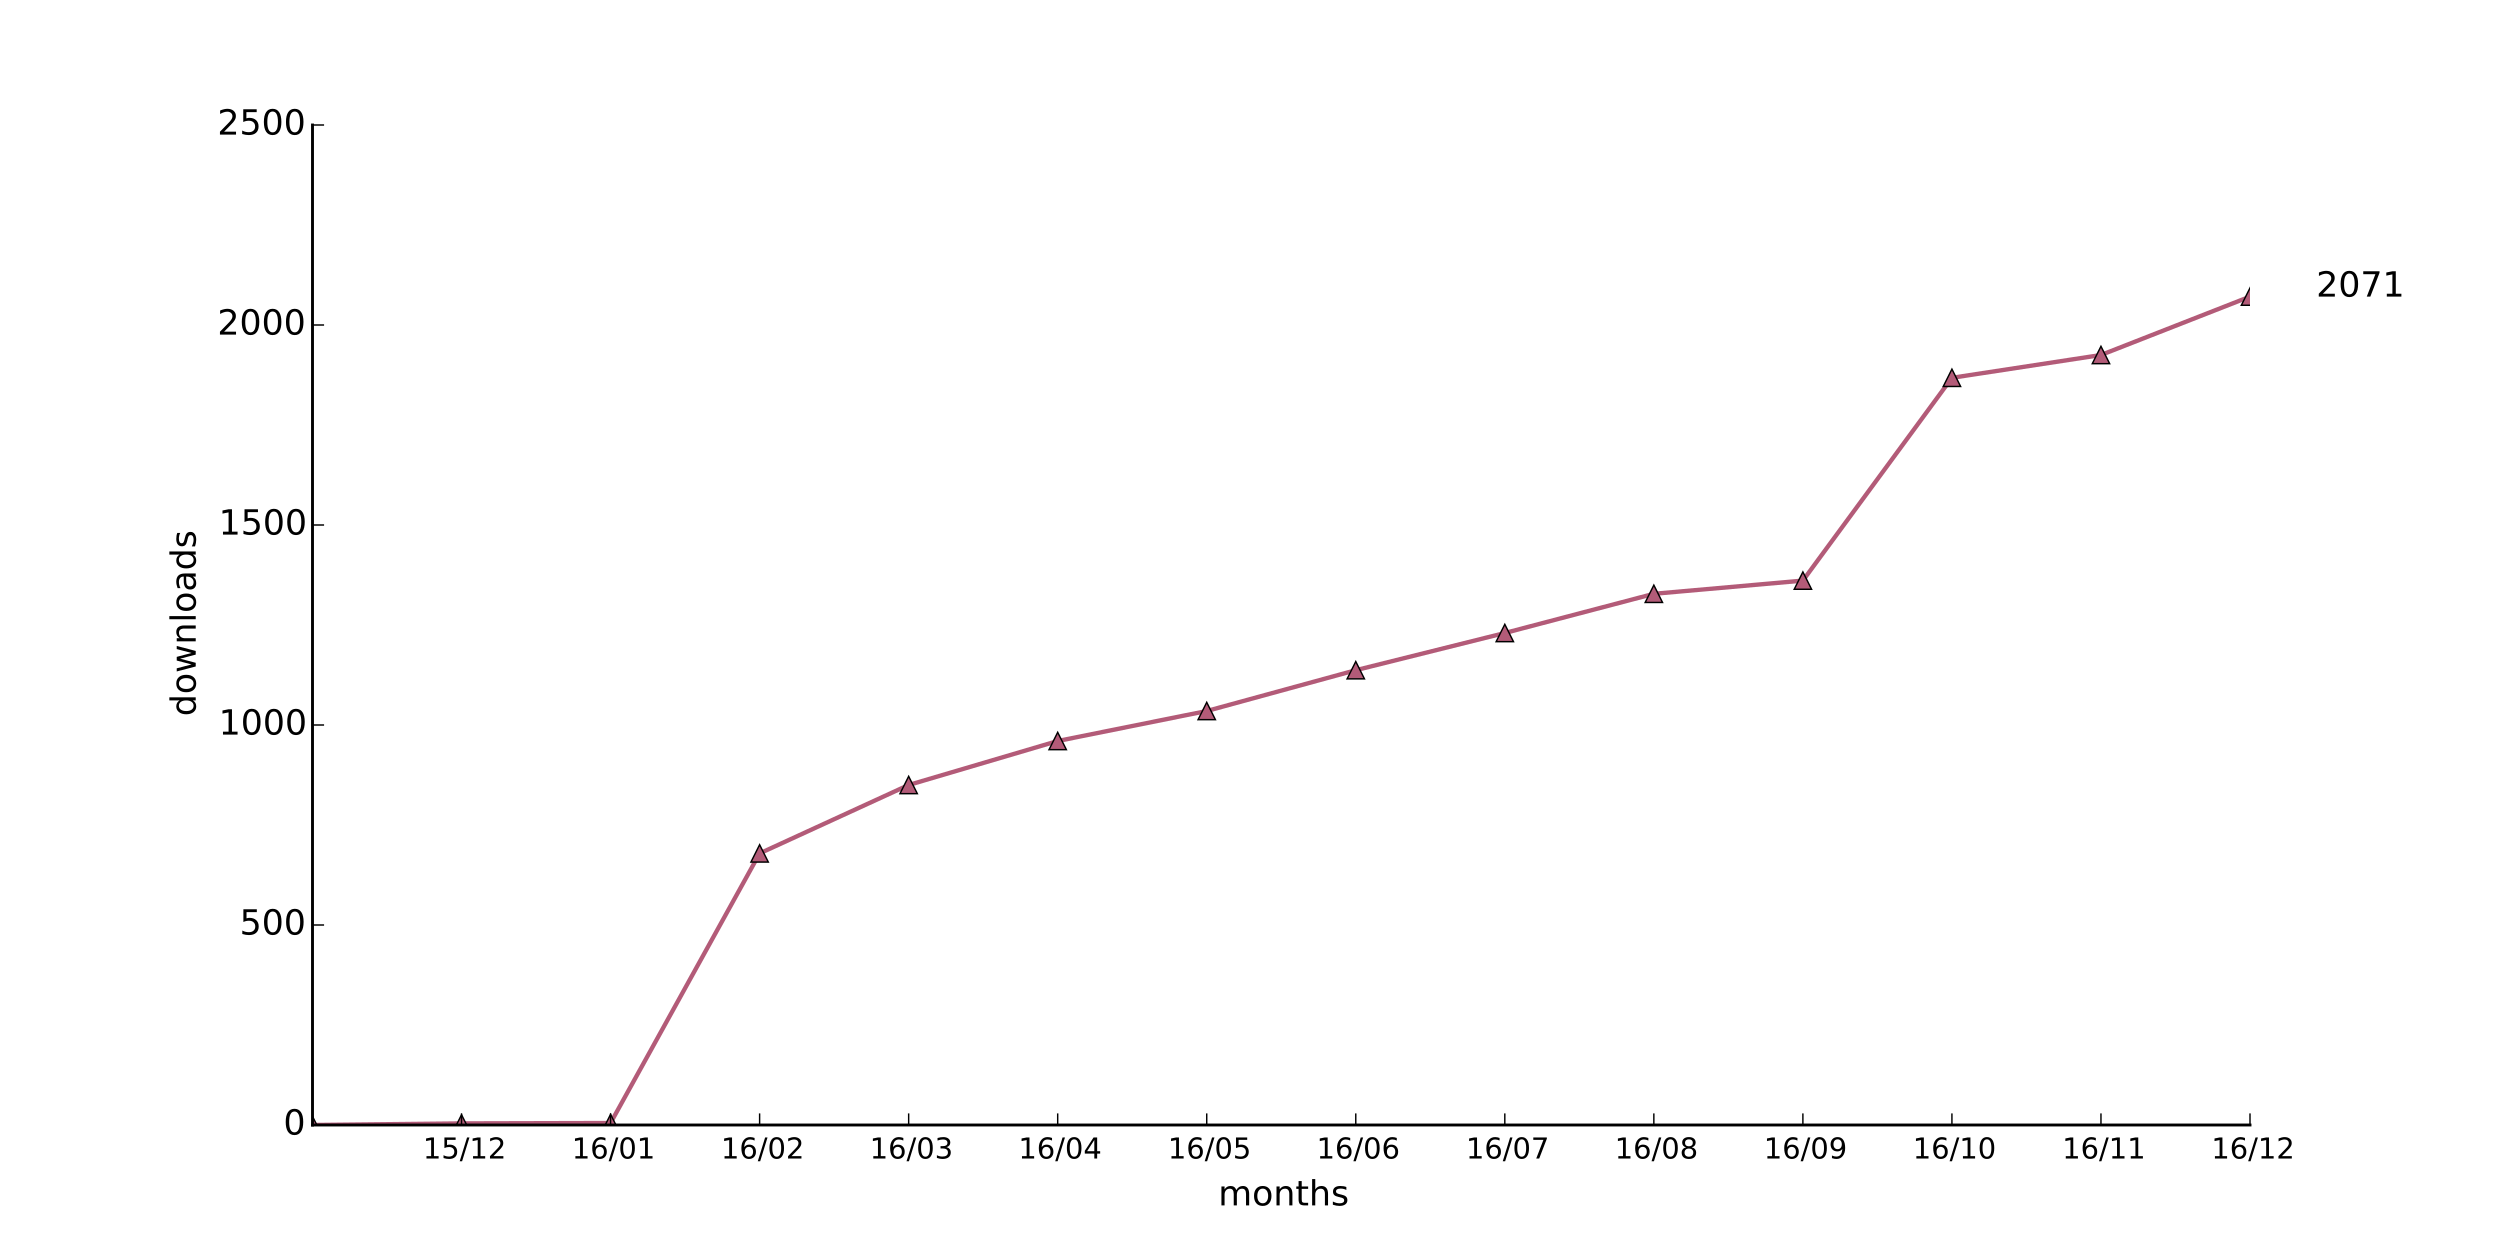
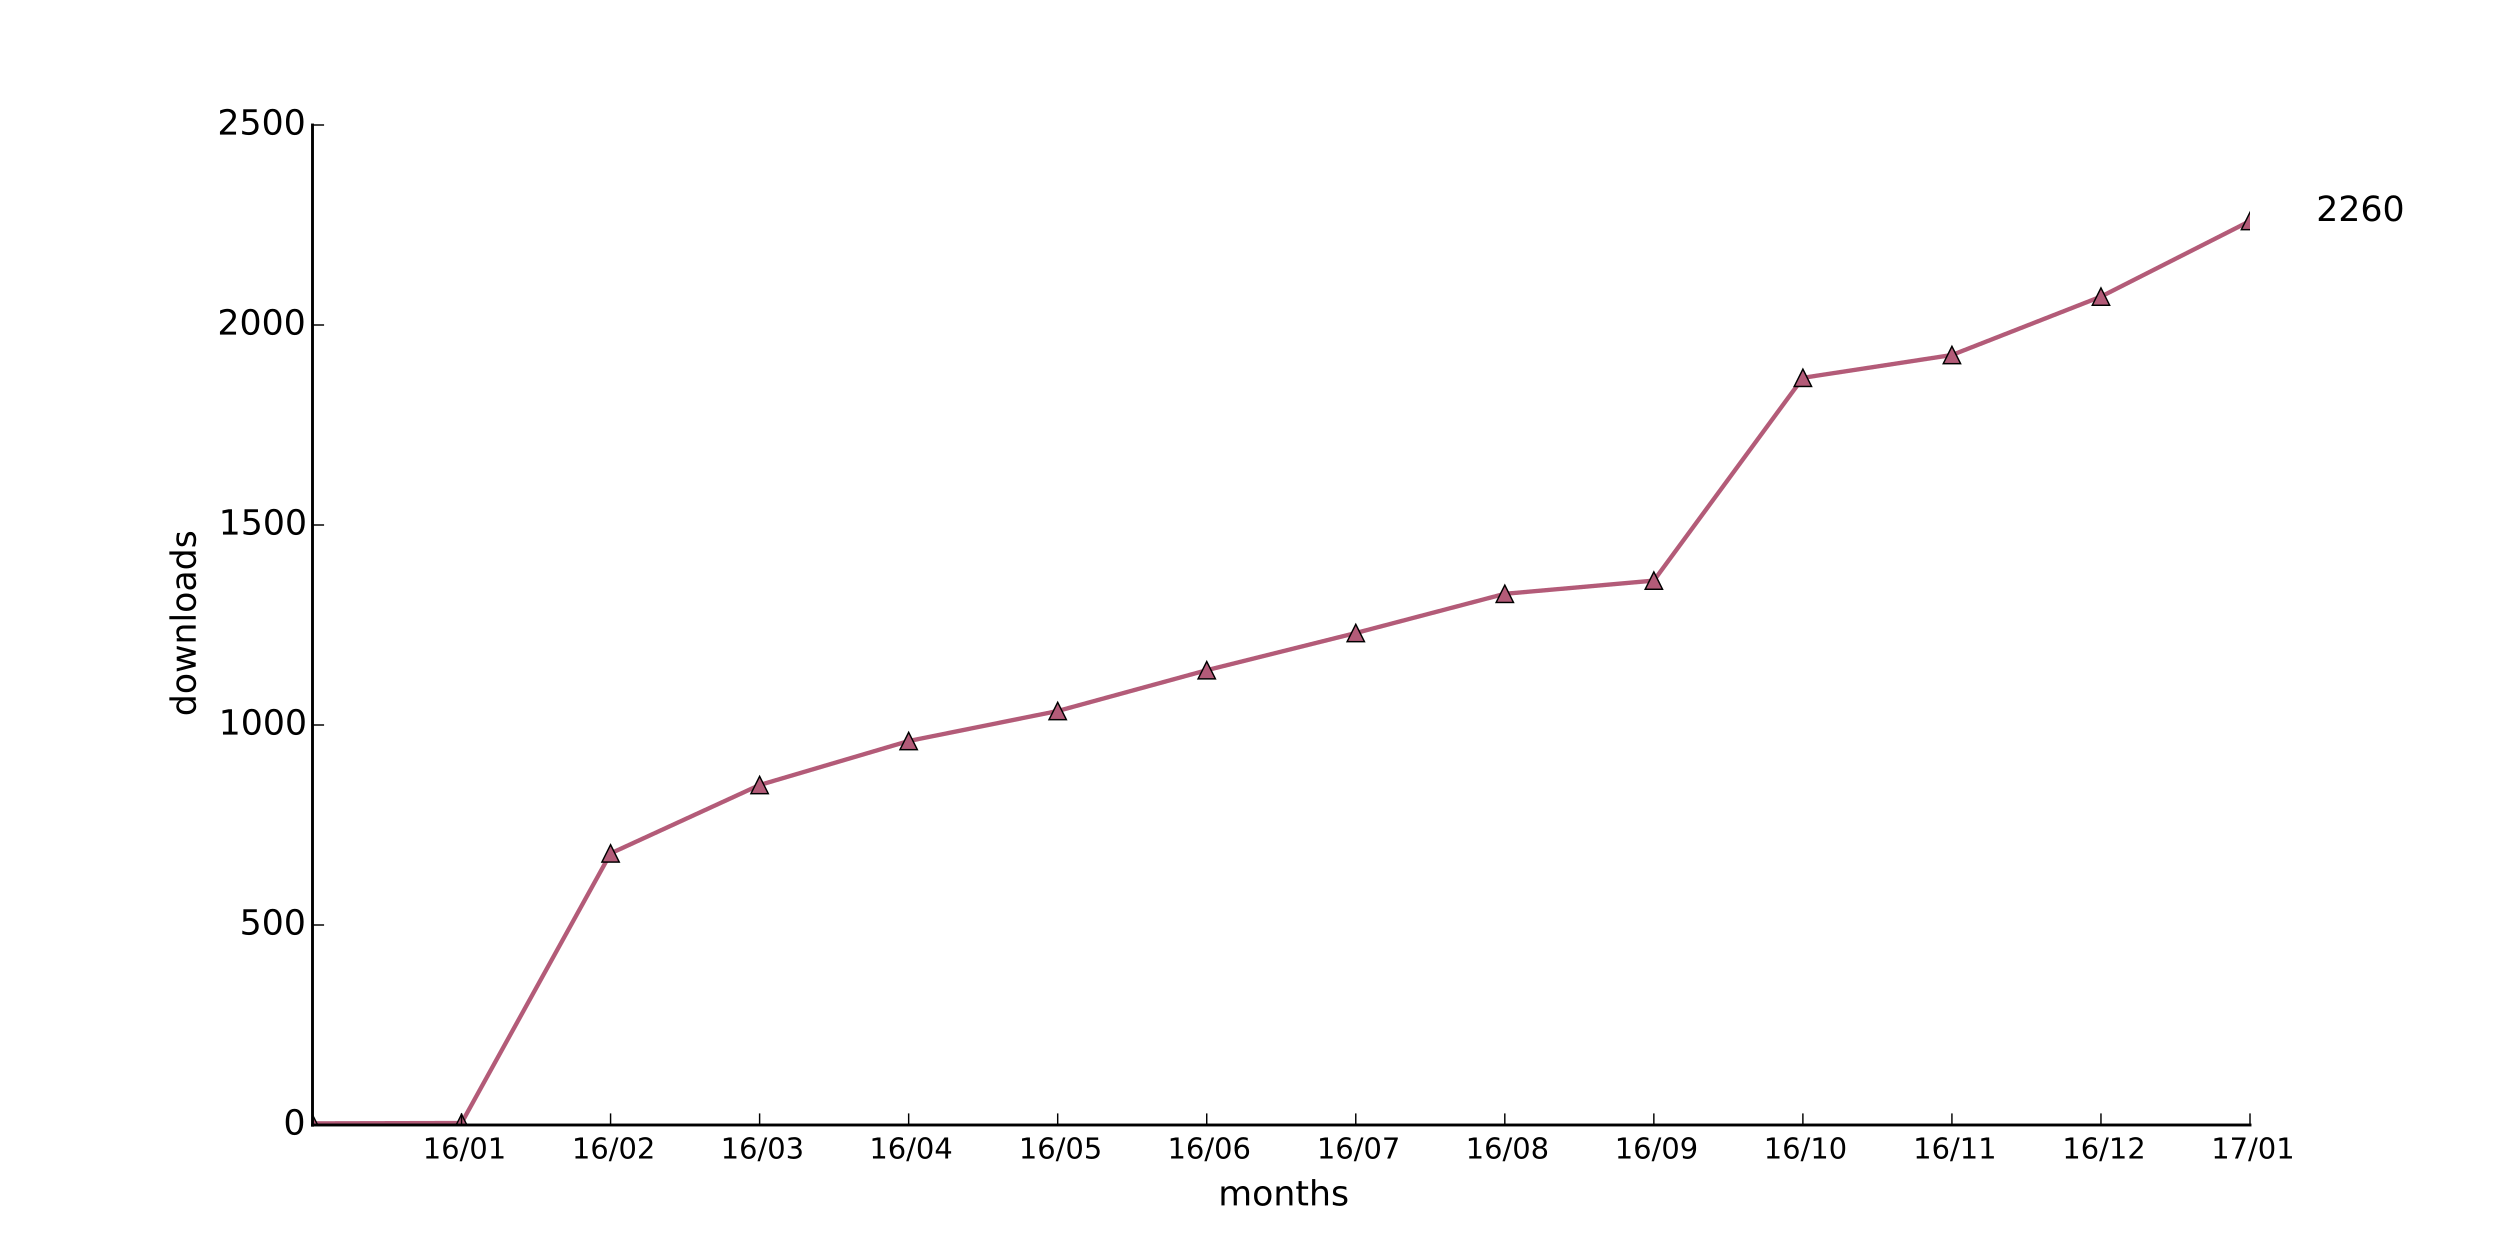
<svg xmlns="http://www.w3.org/2000/svg" xmlns:xlink="http://www.w3.org/1999/xlink" height="432pt" version="1.1" viewBox="0 0 864 432" width="864pt">
  <defs>
    <style type="text/css">
*{stroke-linecap:butt;stroke-linejoin:round;}
  </style>
  </defs>
  <g id="figure_1">
    <g id="patch_1">
      <path d=" M0 432 L864 432 L864 0 L0 0 z " style="fill:#ffffff;" />
    </g>
    <g id="axes_1">
      <g id="patch_2">
        <path d=" M108 388.8 L777.6 388.8 L777.6 43.2 L108 43.2 z " style="fill:#ffffff;" />
      </g>
      <g id="line2d_1">
-         <path clip-path="url(#pad36b945f0)" d=" M108 388.8 L159.508 388.247 L211.015 388.109 L262.523 294.935 L314.031 271.296 L365.538 256.09 L417.046 245.722 L468.554 231.621 L520.062 218.765 L571.569 205.217 L623.077 200.655 L674.585 130.568 L726.092 122.688 L777.6 102.505" style="fill:none;stroke:#b35b78;stroke-linecap:square;stroke-width:1.5;" />
+         <path clip-path="url(#pad36b945f0)" d=" M108 388.247 L159.508 388.109 L211.015 294.935 L262.523 271.296 L314.031 256.09 L365.538 245.722 L417.046 231.621 L468.554 218.765 L520.062 205.217 L571.569 200.655 L623.077 130.568 L674.585 122.688 L726.092 102.505 L777.6 76.378" style="fill:none;stroke:#b35b78;stroke-linecap:square;stroke-width:1.5;" />
      </g>
      <g id="line2d_2">
        <defs>
          <path d=" M0 -3 L-3 3 L3 3 z " id="ma99998e3de" style="stroke:#000000;stroke-linejoin:miter;stroke-width:0.5;" />
        </defs>
        <g clip-path="url(#pad36b945f0)">
-           <use style="fill:#b35b78;stroke:#000000;stroke-linejoin:miter;stroke-width:0.5;" x="108.0" xlink:href="#ma99998e3de" y="388.8" />
-           <use style="fill:#b35b78;stroke:#000000;stroke-linejoin:miter;stroke-width:0.5;" x="159.508" xlink:href="#ma99998e3de" y="388.247" />
-           <use style="fill:#b35b78;stroke:#000000;stroke-linejoin:miter;stroke-width:0.5;" x="211.015" xlink:href="#ma99998e3de" y="388.109" />
-           <use style="fill:#b35b78;stroke:#000000;stroke-linejoin:miter;stroke-width:0.5;" x="262.523" xlink:href="#ma99998e3de" y="294.935" />
-           <use style="fill:#b35b78;stroke:#000000;stroke-linejoin:miter;stroke-width:0.5;" x="314.031" xlink:href="#ma99998e3de" y="271.296" />
-           <use style="fill:#b35b78;stroke:#000000;stroke-linejoin:miter;stroke-width:0.5;" x="365.538" xlink:href="#ma99998e3de" y="256.09" />
-           <use style="fill:#b35b78;stroke:#000000;stroke-linejoin:miter;stroke-width:0.5;" x="417.046" xlink:href="#ma99998e3de" y="245.722" />
-           <use style="fill:#b35b78;stroke:#000000;stroke-linejoin:miter;stroke-width:0.5;" x="468.554" xlink:href="#ma99998e3de" y="231.621" />
-           <use style="fill:#b35b78;stroke:#000000;stroke-linejoin:miter;stroke-width:0.5;" x="520.062" xlink:href="#ma99998e3de" y="218.765" />
-           <use style="fill:#b35b78;stroke:#000000;stroke-linejoin:miter;stroke-width:0.5;" x="571.569" xlink:href="#ma99998e3de" y="205.217" />
-           <use style="fill:#b35b78;stroke:#000000;stroke-linejoin:miter;stroke-width:0.5;" x="623.077" xlink:href="#ma99998e3de" y="200.655" />
-           <use style="fill:#b35b78;stroke:#000000;stroke-linejoin:miter;stroke-width:0.5;" x="674.585" xlink:href="#ma99998e3de" y="130.568" />
-           <use style="fill:#b35b78;stroke:#000000;stroke-linejoin:miter;stroke-width:0.5;" x="726.092" xlink:href="#ma99998e3de" y="122.688" />
-           <use style="fill:#b35b78;stroke:#000000;stroke-linejoin:miter;stroke-width:0.5;" x="777.6" xlink:href="#ma99998e3de" y="102.505" />
+           <use style="fill:#b35b78;stroke:#000000;stroke-linejoin:miter;stroke-width:0.5;" x="108.0" xlink:href="#ma99998e3de" y="388.247" />
+           <use style="fill:#b35b78;stroke:#000000;stroke-linejoin:miter;stroke-width:0.5;" x="159.508" xlink:href="#ma99998e3de" y="388.109" />
+           <use style="fill:#b35b78;stroke:#000000;stroke-linejoin:miter;stroke-width:0.5;" x="211.015" xlink:href="#ma99998e3de" y="294.935" />
+           <use style="fill:#b35b78;stroke:#000000;stroke-linejoin:miter;stroke-width:0.5;" x="262.523" xlink:href="#ma99998e3de" y="271.296" />
+           <use style="fill:#b35b78;stroke:#000000;stroke-linejoin:miter;stroke-width:0.5;" x="314.031" xlink:href="#ma99998e3de" y="256.09" />
+           <use style="fill:#b35b78;stroke:#000000;stroke-linejoin:miter;stroke-width:0.5;" x="365.538" xlink:href="#ma99998e3de" y="245.722" />
+           <use style="fill:#b35b78;stroke:#000000;stroke-linejoin:miter;stroke-width:0.5;" x="417.046" xlink:href="#ma99998e3de" y="231.621" />
+           <use style="fill:#b35b78;stroke:#000000;stroke-linejoin:miter;stroke-width:0.5;" x="468.554" xlink:href="#ma99998e3de" y="218.765" />
+           <use style="fill:#b35b78;stroke:#000000;stroke-linejoin:miter;stroke-width:0.5;" x="520.062" xlink:href="#ma99998e3de" y="205.217" />
+           <use style="fill:#b35b78;stroke:#000000;stroke-linejoin:miter;stroke-width:0.5;" x="571.569" xlink:href="#ma99998e3de" y="200.655" />
+           <use style="fill:#b35b78;stroke:#000000;stroke-linejoin:miter;stroke-width:0.5;" x="623.077" xlink:href="#ma99998e3de" y="130.568" />
+           <use style="fill:#b35b78;stroke:#000000;stroke-linejoin:miter;stroke-width:0.5;" x="674.585" xlink:href="#ma99998e3de" y="122.688" />
+           <use style="fill:#b35b78;stroke:#000000;stroke-linejoin:miter;stroke-width:0.5;" x="726.092" xlink:href="#ma99998e3de" y="102.505" />
+           <use style="fill:#b35b78;stroke:#000000;stroke-linejoin:miter;stroke-width:0.5;" x="777.6" xlink:href="#ma99998e3de" y="76.378" />
        </g>
      </g>
      <g id="patch_3">
        <path d=" M108 388.8 L777.6 388.8" style="fill:none;stroke:#000000;stroke-linecap:square;stroke-linejoin:miter;" />
      </g>
      <g id="patch_4">
        <path d=" M108 388.8 L108 43.2" style="fill:none;stroke:#000000;stroke-linecap:square;stroke-linejoin:miter;" />
      </g>
      <g id="matplotlib.axis_1">
        <g id="xtick_1">
          <g id="line2d_3">
            <defs>
              <path d=" M0 0 L0 -4" id="m93b0483c22" style="stroke:#000000;stroke-width:0.5;" />
            </defs>
            <g>
              <use style="stroke:#000000;stroke-width:0.5;" x="159.508" xlink:href="#m93b0483c22" y="388.8" />
            </g>
          </g>
          <g id="text_1">
            <defs>
+               <path d=" M31.781 66.406 Q24.172 66.406 20.328 58.906 Q16.5 51.422 16.5 36.375 Q16.5 21.391 20.328 13.891 Q24.172 6.391 31.781 6.391 Q39.453 6.391 43.281 13.891 Q47.125 21.391 47.125 36.375 Q47.125 51.422 43.281 58.906 Q39.453 66.406 31.781 66.406 M31.781 74.219 Q44.047 74.219 50.516 64.516 Q56.984 54.828 56.984 36.375 Q56.984 17.969 50.516 8.266 Q44.047 -1.422 31.781 -1.422 Q19.531 -1.422 13.062 8.266 Q6.594 17.969 6.594 36.375 Q6.594 54.828 13.062 64.516 Q19.531 74.219 31.781 74.219" id="BitstreamVeraSans-Roman-30" />
+               <path d=" M12.406 8.297 L28.516 8.297 L28.516 63.922 L10.984 60.406 L10.984 69.391 L28.422 72.906 L38.281 72.906 L38.281 8.297 L54.391 8.297 L54.391 0 L12.406 0 z " id="BitstreamVeraSans-Roman-31" />
+               <path d=" M33.016 40.375 Q26.375 40.375 22.484 35.828 Q18.609 31.297 18.609 23.391 Q18.609 15.531 22.484 10.953 Q26.375 6.391 33.016 6.391 Q39.656 6.391 43.531 10.953 Q47.406 15.531 47.406 23.391 Q47.406 31.297 43.531 35.828 Q39.656 40.375 33.016 40.375 M52.594 71.297 L52.594 62.312 Q48.875 64.062 45.094 64.984 Q41.312 65.922 37.594 65.922 Q27.828 65.922 22.672 59.328 Q17.531 52.734 16.797 39.406 Q19.672 43.656 24.016 45.922 Q28.375 48.188 33.594 48.188 Q44.578 48.188 50.953 41.516 Q57.328 34.859 57.328 23.391 Q57.328 12.156 50.688 5.359 Q44.047 -1.422 33.016 -1.422 Q20.359 -1.422 13.672 8.266 Q6.984 17.969 6.984 36.375 Q6.984 53.656 15.188 63.938 Q23.391 74.219 37.203 74.219 Q40.922 74.219 44.703 73.484 Q48.484 72.75 52.594 71.297" id="BitstreamVeraSans-Roman-36" />
+               <path d=" M25.391 72.906 L33.688 72.906 L8.297 -9.281 L0 -9.281 z " id="BitstreamVeraSans-Roman-2f" />
+             </defs>
+             <g transform="translate(146.1093 400.3984)scale(0.1 -0.1)">
+               <use xlink:href="#BitstreamVeraSans-Roman-31" />
+               <use x="63.623" xlink:href="#BitstreamVeraSans-Roman-36" />
+               <use x="127.246" xlink:href="#BitstreamVeraSans-Roman-2f" />
+               <use x="160.938" xlink:href="#BitstreamVeraSans-Roman-30" />
+               <use x="224.561" xlink:href="#BitstreamVeraSans-Roman-31" />
+             </g>
+           </g>
+         </g>
+         <g id="xtick_2">
+           <g id="line2d_4">
+             <g>
+               <use style="stroke:#000000;stroke-width:0.5;" x="211.015" xlink:href="#m93b0483c22" y="388.8" />
+             </g>
+           </g>
+           <g id="text_2">
+             <defs>
              <path d=" M19.188 8.297 L53.609 8.297 L53.609 0 L7.328 0 L7.328 8.297 Q12.938 14.109 22.625 23.891 Q32.328 33.688 34.812 36.531 Q39.547 41.844 41.422 45.531 Q43.312 49.219 43.312 52.781 Q43.312 58.594 39.234 62.25 Q35.156 65.922 28.609 65.922 Q23.969 65.922 18.812 64.312 Q13.672 62.703 7.812 59.422 L7.812 69.391 Q13.766 71.781 18.938 73 Q24.125 74.219 28.422 74.219 Q39.75 74.219 46.484 68.547 Q53.219 62.891 53.219 53.422 Q53.219 48.922 51.531 44.891 Q49.859 40.875 45.406 35.406 Q44.188 33.984 37.641 27.219 Q31.109 20.453 19.188 8.297" id="BitstreamVeraSans-Roman-32" />
-               <path d=" M12.406 8.297 L28.516 8.297 L28.516 63.922 L10.984 60.406 L10.984 69.391 L28.422 72.906 L38.281 72.906 L38.281 8.297 L54.391 8.297 L54.391 0 L12.406 0 z " id="BitstreamVeraSans-Roman-31" />
-               <path d=" M25.391 72.906 L33.688 72.906 L8.297 -9.281 L0 -9.281 z " id="BitstreamVeraSans-Roman-2f" />
+             </defs>
+             <g transform="translate(197.656 400.3984)scale(0.1 -0.1)">
+               <use xlink:href="#BitstreamVeraSans-Roman-31" />
+               <use x="63.623" xlink:href="#BitstreamVeraSans-Roman-36" />
+               <use x="127.246" xlink:href="#BitstreamVeraSans-Roman-2f" />
+               <use x="160.938" xlink:href="#BitstreamVeraSans-Roman-30" />
+               <use x="224.561" xlink:href="#BitstreamVeraSans-Roman-32" />
+             </g>
+           </g>
+         </g>
+         <g id="xtick_3">
+           <g id="line2d_5">
+             <g>
+               <use style="stroke:#000000;stroke-width:0.5;" x="262.523" xlink:href="#m93b0483c22" y="388.8" />
+             </g>
+           </g>
+           <g id="text_3">
+             <defs>
+               <path d=" M40.578 39.312 Q47.656 37.797 51.625 33 Q55.609 28.219 55.609 21.188 Q55.609 10.406 48.188 4.484 Q40.766 -1.422 27.094 -1.422 Q22.516 -1.422 17.656 -0.516 Q12.797 0.391 7.625 2.203 L7.625 11.719 Q11.719 9.328 16.594 8.109 Q21.484 6.891 26.812 6.891 Q36.078 6.891 40.938 10.547 Q45.797 14.203 45.797 21.188 Q45.797 27.641 41.281 31.266 Q36.766 34.906 28.719 34.906 L20.219 34.906 L20.219 43.016 L29.109 43.016 Q36.375 43.016 40.234 45.922 Q44.094 48.828 44.094 54.297 Q44.094 59.906 40.109 62.906 Q36.141 65.922 28.719 65.922 Q24.656 65.922 20.016 65.031 Q15.375 64.156 9.812 62.312 L9.812 71.094 Q15.438 72.656 20.344 73.438 Q25.25 74.219 29.594 74.219 Q40.828 74.219 47.359 69.109 Q53.906 64.016 53.906 55.328 Q53.906 49.266 50.438 45.094 Q46.969 40.922 40.578 39.312" id="BitstreamVeraSans-Roman-33" />
+             </defs>
+             <g transform="translate(249.0637 400.3984)scale(0.1 -0.1)">
+               <use xlink:href="#BitstreamVeraSans-Roman-31" />
+               <use x="63.623" xlink:href="#BitstreamVeraSans-Roman-36" />
+               <use x="127.246" xlink:href="#BitstreamVeraSans-Roman-2f" />
+               <use x="160.938" xlink:href="#BitstreamVeraSans-Roman-30" />
+               <use x="224.561" xlink:href="#BitstreamVeraSans-Roman-33" />
+             </g>
+           </g>
+         </g>
+         <g id="xtick_4">
+           <g id="line2d_6">
+             <g>
+               <use style="stroke:#000000;stroke-width:0.5;" x="314.031" xlink:href="#m93b0483c22" y="388.8" />
+             </g>
+           </g>
+           <g id="text_4">
+             <defs>
+               <path d=" M37.797 64.312 L12.891 25.391 L37.797 25.391 z  M35.203 72.906 L47.609 72.906 L47.609 25.391 L58.016 25.391 L58.016 17.188 L47.609 17.188 L47.609 0 L37.797 0 L37.797 17.188 L4.891 17.188 L4.891 26.703 z " id="BitstreamVeraSans-Roman-34" />
+             </defs>
+             <g transform="translate(300.4511 400.3984)scale(0.1 -0.1)">
+               <use xlink:href="#BitstreamVeraSans-Roman-31" />
+               <use x="63.623" xlink:href="#BitstreamVeraSans-Roman-36" />
+               <use x="127.246" xlink:href="#BitstreamVeraSans-Roman-2f" />
+               <use x="160.938" xlink:href="#BitstreamVeraSans-Roman-30" />
+               <use x="224.561" xlink:href="#BitstreamVeraSans-Roman-34" />
+             </g>
+           </g>
+         </g>
+         <g id="xtick_5">
+           <g id="line2d_7">
+             <g>
+               <use style="stroke:#000000;stroke-width:0.5;" x="365.538" xlink:href="#m93b0483c22" y="388.8" />
+             </g>
+           </g>
+           <g id="text_5">
+             <defs>
              <path d=" M10.797 72.906 L49.516 72.906 L49.516 64.594 L19.828 64.594 L19.828 46.734 Q21.969 47.469 24.109 47.828 Q26.266 48.188 28.422 48.188 Q40.625 48.188 47.75 41.5 Q54.891 34.812 54.891 23.391 Q54.891 11.625 47.562 5.094 Q40.234 -1.422 26.906 -1.422 Q22.312 -1.422 17.547 -0.641 Q12.797 0.141 7.719 1.703 L7.719 11.625 Q12.109 9.234 16.797 8.062 Q21.484 6.891 26.703 6.891 Q35.156 6.891 40.078 11.328 Q45.016 15.766 45.016 23.391 Q45.016 31 40.078 35.438 Q35.156 39.891 26.703 39.891 Q22.75 39.891 18.812 39.016 Q14.891 38.141 10.797 36.281 z " id="BitstreamVeraSans-Roman-35" />
            </defs>
-             <g transform="translate(146.1483 400.3984)scale(0.1 -0.1)">
-               <use xlink:href="#BitstreamVeraSans-Roman-31" />
-               <use x="63.623" xlink:href="#BitstreamVeraSans-Roman-35" />
+             <g transform="translate(352.115 400.3984)scale(0.1 -0.1)">
+               <use xlink:href="#BitstreamVeraSans-Roman-31" />
+               <use x="63.623" xlink:href="#BitstreamVeraSans-Roman-36" />
+               <use x="127.246" xlink:href="#BitstreamVeraSans-Roman-2f" />
+               <use x="160.938" xlink:href="#BitstreamVeraSans-Roman-30" />
+               <use x="224.561" xlink:href="#BitstreamVeraSans-Roman-35" />
+             </g>
+           </g>
+         </g>
+         <g id="xtick_6">
+           <g id="line2d_8">
+             <g>
+               <use style="stroke:#000000;stroke-width:0.5;" x="417.046" xlink:href="#m93b0483c22" y="388.8" />
+             </g>
+           </g>
+           <g id="text_6">
+             <g transform="translate(403.5008 400.3984)scale(0.1 -0.1)">
+               <use xlink:href="#BitstreamVeraSans-Roman-31" />
+               <use x="63.623" xlink:href="#BitstreamVeraSans-Roman-36" />
+               <use x="127.246" xlink:href="#BitstreamVeraSans-Roman-2f" />
+               <use x="160.938" xlink:href="#BitstreamVeraSans-Roman-30" />
+               <use x="224.561" xlink:href="#BitstreamVeraSans-Roman-36" />
+             </g>
+           </g>
+         </g>
+         <g id="xtick_7">
+           <g id="line2d_9">
+             <g>
+               <use style="stroke:#000000;stroke-width:0.5;" x="468.554" xlink:href="#m93b0483c22" y="388.8" />
+             </g>
+           </g>
+           <g id="text_7">
+             <defs>
+               <path d=" M8.203 72.906 L55.078 72.906 L55.078 68.703 L28.609 0 L18.312 0 L43.219 64.594 L8.203 64.594 z " id="BitstreamVeraSans-Roman-37" />
+             </defs>
+             <g transform="translate(455.121 400.3984)scale(0.1 -0.1)">
+               <use xlink:href="#BitstreamVeraSans-Roman-31" />
+               <use x="63.623" xlink:href="#BitstreamVeraSans-Roman-36" />
+               <use x="127.246" xlink:href="#BitstreamVeraSans-Roman-2f" />
+               <use x="160.938" xlink:href="#BitstreamVeraSans-Roman-30" />
+               <use x="224.561" xlink:href="#BitstreamVeraSans-Roman-37" />
+             </g>
+           </g>
+         </g>
+         <g id="xtick_8">
+           <g id="line2d_10">
+             <g>
+               <use style="stroke:#000000;stroke-width:0.5;" x="520.062" xlink:href="#m93b0483c22" y="388.8" />
+             </g>
+           </g>
+           <g id="text_8">
+             <defs>
+               <path d=" M31.781 34.625 Q24.75 34.625 20.719 30.859 Q16.703 27.094 16.703 20.516 Q16.703 13.922 20.719 10.156 Q24.75 6.391 31.781 6.391 Q38.812 6.391 42.859 10.172 Q46.922 13.969 46.922 20.516 Q46.922 27.094 42.891 30.859 Q38.875 34.625 31.781 34.625 M21.922 38.812 Q15.578 40.375 12.031 44.719 Q8.5 49.078 8.5 55.328 Q8.5 64.062 14.719 69.141 Q20.953 74.219 31.781 74.219 Q42.672 74.219 48.875 69.141 Q55.078 64.062 55.078 55.328 Q55.078 49.078 51.531 44.719 Q48 40.375 41.703 38.812 Q48.828 37.156 52.797 32.312 Q56.781 27.484 56.781 20.516 Q56.781 9.906 50.312 4.234 Q43.844 -1.422 31.781 -1.422 Q19.734 -1.422 13.25 4.234 Q6.781 9.906 6.781 20.516 Q6.781 27.484 10.781 32.312 Q14.797 37.156 21.922 38.812 M18.312 54.391 Q18.312 48.734 21.844 45.562 Q25.391 42.391 31.781 42.391 Q38.141 42.391 41.719 45.562 Q45.312 48.734 45.312 54.391 Q45.312 60.062 41.719 63.234 Q38.141 66.406 31.781 66.406 Q25.391 66.406 21.844 63.234 Q18.312 60.062 18.312 54.391" id="BitstreamVeraSans-Roman-38" />
+             </defs>
+             <g transform="translate(506.5436 400.3984)scale(0.1 -0.1)">
+               <use xlink:href="#BitstreamVeraSans-Roman-31" />
+               <use x="63.623" xlink:href="#BitstreamVeraSans-Roman-36" />
+               <use x="127.246" xlink:href="#BitstreamVeraSans-Roman-2f" />
+               <use x="160.938" xlink:href="#BitstreamVeraSans-Roman-30" />
+               <use x="224.561" xlink:href="#BitstreamVeraSans-Roman-38" />
+             </g>
+           </g>
+         </g>
+         <g id="xtick_9">
+           <g id="line2d_11">
+             <g>
+               <use style="stroke:#000000;stroke-width:0.5;" x="571.569" xlink:href="#m93b0483c22" y="388.8" />
+             </g>
+           </g>
+           <g id="text_9">
+             <defs>
+               <path d=" M10.984 1.516 L10.984 10.5 Q14.703 8.734 18.5 7.812 Q22.312 6.891 25.984 6.891 Q35.75 6.891 40.891 13.453 Q46.047 20.016 46.781 33.406 Q43.953 29.203 39.594 26.953 Q35.25 24.703 29.984 24.703 Q19.047 24.703 12.672 31.312 Q6.297 37.938 6.297 49.422 Q6.297 60.641 12.938 67.422 Q19.578 74.219 30.609 74.219 Q43.266 74.219 49.922 64.516 Q56.594 54.828 56.594 36.375 Q56.594 19.141 48.406 8.859 Q40.234 -1.422 26.422 -1.422 Q22.703 -1.422 18.891 -0.688 Q15.094 0.047 10.984 1.516 M30.609 32.422 Q37.25 32.422 41.125 36.953 Q45.016 41.5 45.016 49.422 Q45.016 57.281 41.125 61.844 Q37.25 66.406 30.609 66.406 Q23.969 66.406 20.094 61.844 Q16.219 57.281 16.219 49.422 Q16.219 41.5 20.094 36.953 Q23.969 32.422 30.609 32.422" id="BitstreamVeraSans-Roman-39" />
+             </defs>
+             <g transform="translate(558.0606 400.3984)scale(0.1 -0.1)">
+               <use xlink:href="#BitstreamVeraSans-Roman-31" />
+               <use x="63.623" xlink:href="#BitstreamVeraSans-Roman-36" />
+               <use x="127.246" xlink:href="#BitstreamVeraSans-Roman-2f" />
+               <use x="160.938" xlink:href="#BitstreamVeraSans-Roman-30" />
+               <use x="224.561" xlink:href="#BitstreamVeraSans-Roman-39" />
+             </g>
+           </g>
+         </g>
+         <g id="xtick_10">
+           <g id="line2d_12">
+             <g>
+               <use style="stroke:#000000;stroke-width:0.5;" x="623.077" xlink:href="#m93b0483c22" y="388.8" />
+             </g>
+           </g>
+           <g id="text_10">
+             <g transform="translate(609.5488 400.3984)scale(0.1 -0.1)">
+               <use xlink:href="#BitstreamVeraSans-Roman-31" />
+               <use x="63.623" xlink:href="#BitstreamVeraSans-Roman-36" />
+               <use x="127.246" xlink:href="#BitstreamVeraSans-Roman-2f" />
+               <use x="160.938" xlink:href="#BitstreamVeraSans-Roman-31" />
+               <use x="224.561" xlink:href="#BitstreamVeraSans-Roman-30" />
+             </g>
+           </g>
+         </g>
+         <g id="xtick_11">
+           <g id="line2d_13">
+             <g>
+               <use style="stroke:#000000;stroke-width:0.5;" x="674.585" xlink:href="#m93b0483c22" y="388.8" />
+             </g>
+           </g>
+           <g id="text_11">
+             <g transform="translate(661.1862 400.3984)scale(0.1 -0.1)">
+               <use xlink:href="#BitstreamVeraSans-Roman-31" />
+               <use x="63.623" xlink:href="#BitstreamVeraSans-Roman-36" />
+               <use x="127.246" xlink:href="#BitstreamVeraSans-Roman-2f" />
+               <use x="160.938" xlink:href="#BitstreamVeraSans-Roman-31" />
+               <use x="224.561" xlink:href="#BitstreamVeraSans-Roman-31" />
+             </g>
+           </g>
+         </g>
+         <g id="xtick_12">
+           <g id="line2d_14">
+             <g>
+               <use style="stroke:#000000;stroke-width:0.5;" x="726.092" xlink:href="#m93b0483c22" y="388.8" />
+             </g>
+           </g>
+           <g id="text_12">
+             <g transform="translate(712.7329 400.3984)scale(0.1 -0.1)">
+               <use xlink:href="#BitstreamVeraSans-Roman-31" />
+               <use x="63.623" xlink:href="#BitstreamVeraSans-Roman-36" />
              <use x="127.246" xlink:href="#BitstreamVeraSans-Roman-2f" />
              <use x="160.938" xlink:href="#BitstreamVeraSans-Roman-31" />
              <use x="224.561" xlink:href="#BitstreamVeraSans-Roman-32" />
            </g>
          </g>
        </g>
-         <g id="xtick_2">
-           <g id="line2d_4">
-             <g>
-               <use style="stroke:#000000;stroke-width:0.5;" x="211.015" xlink:href="#m93b0483c22" y="388.8" />
-             </g>
-           </g>
-           <g id="text_2">
-             <defs>
-               <path d=" M31.781 66.406 Q24.172 66.406 20.328 58.906 Q16.5 51.422 16.5 36.375 Q16.5 21.391 20.328 13.891 Q24.172 6.391 31.781 6.391 Q39.453 6.391 43.281 13.891 Q47.125 21.391 47.125 36.375 Q47.125 51.422 43.281 58.906 Q39.453 66.406 31.781 66.406 M31.781 74.219 Q44.047 74.219 50.516 64.516 Q56.984 54.828 56.984 36.375 Q56.984 17.969 50.516 8.266 Q44.047 -1.422 31.781 -1.422 Q19.531 -1.422 13.062 8.266 Q6.594 17.969 6.594 36.375 Q6.594 54.828 13.062 64.516 Q19.531 74.219 31.781 74.219" id="BitstreamVeraSans-Roman-30" />
-               <path d=" M33.016 40.375 Q26.375 40.375 22.484 35.828 Q18.609 31.297 18.609 23.391 Q18.609 15.531 22.484 10.953 Q26.375 6.391 33.016 6.391 Q39.656 6.391 43.531 10.953 Q47.406 15.531 47.406 23.391 Q47.406 31.297 43.531 35.828 Q39.656 40.375 33.016 40.375 M52.594 71.297 L52.594 62.312 Q48.875 64.062 45.094 64.984 Q41.312 65.922 37.594 65.922 Q27.828 65.922 22.672 59.328 Q17.531 52.734 16.797 39.406 Q19.672 43.656 24.016 45.922 Q28.375 48.188 33.594 48.188 Q44.578 48.188 50.953 41.516 Q57.328 34.859 57.328 23.391 Q57.328 12.156 50.688 5.359 Q44.047 -1.422 33.016 -1.422 Q20.359 -1.422 13.672 8.266 Q6.984 17.969 6.984 36.375 Q6.984 53.656 15.188 63.938 Q23.391 74.219 37.203 74.219 Q40.922 74.219 44.703 73.484 Q48.484 72.75 52.594 71.297" id="BitstreamVeraSans-Roman-36" />
-             </defs>
-             <g transform="translate(197.6169 400.3984)scale(0.1 -0.1)">
-               <use xlink:href="#BitstreamVeraSans-Roman-31" />
-               <use x="63.623" xlink:href="#BitstreamVeraSans-Roman-36" />
-               <use x="127.246" xlink:href="#BitstreamVeraSans-Roman-2f" />
-               <use x="160.938" xlink:href="#BitstreamVeraSans-Roman-30" />
-               <use x="224.561" xlink:href="#BitstreamVeraSans-Roman-31" />
-             </g>
-           </g>
-         </g>
-         <g id="xtick_3">
-           <g id="line2d_5">
-             <g>
-               <use style="stroke:#000000;stroke-width:0.5;" x="262.523" xlink:href="#m93b0483c22" y="388.8" />
-             </g>
-           </g>
-           <g id="text_3">
-             <g transform="translate(249.1637 400.3984)scale(0.1 -0.1)">
-               <use xlink:href="#BitstreamVeraSans-Roman-31" />
-               <use x="63.623" xlink:href="#BitstreamVeraSans-Roman-36" />
-               <use x="127.246" xlink:href="#BitstreamVeraSans-Roman-2f" />
-               <use x="160.938" xlink:href="#BitstreamVeraSans-Roman-30" />
-               <use x="224.561" xlink:href="#BitstreamVeraSans-Roman-32" />
-             </g>
-           </g>
-         </g>
-         <g id="xtick_4">
-           <g id="line2d_6">
-             <g>
-               <use style="stroke:#000000;stroke-width:0.5;" x="314.031" xlink:href="#m93b0483c22" y="388.8" />
-             </g>
-           </g>
-           <g id="text_4">
-             <defs>
-               <path d=" M40.578 39.312 Q47.656 37.797 51.625 33 Q55.609 28.219 55.609 21.188 Q55.609 10.406 48.188 4.484 Q40.766 -1.422 27.094 -1.422 Q22.516 -1.422 17.656 -0.516 Q12.797 0.391 7.625 2.203 L7.625 11.719 Q11.719 9.328 16.594 8.109 Q21.484 6.891 26.812 6.891 Q36.078 6.891 40.938 10.547 Q45.797 14.203 45.797 21.188 Q45.797 27.641 41.281 31.266 Q36.766 34.906 28.719 34.906 L20.219 34.906 L20.219 43.016 L29.109 43.016 Q36.375 43.016 40.234 45.922 Q44.094 48.828 44.094 54.297 Q44.094 59.906 40.109 62.906 Q36.141 65.922 28.719 65.922 Q24.656 65.922 20.016 65.031 Q15.375 64.156 9.812 62.312 L9.812 71.094 Q15.438 72.656 20.344 73.438 Q25.25 74.219 29.594 74.219 Q40.828 74.219 47.359 69.109 Q53.906 64.016 53.906 55.328 Q53.906 49.266 50.438 45.094 Q46.969 40.922 40.578 39.312" id="BitstreamVeraSans-Roman-33" />
-             </defs>
-             <g transform="translate(300.5714 400.3984)scale(0.1 -0.1)">
-               <use xlink:href="#BitstreamVeraSans-Roman-31" />
-               <use x="63.623" xlink:href="#BitstreamVeraSans-Roman-36" />
-               <use x="127.246" xlink:href="#BitstreamVeraSans-Roman-2f" />
-               <use x="160.938" xlink:href="#BitstreamVeraSans-Roman-30" />
-               <use x="224.561" xlink:href="#BitstreamVeraSans-Roman-33" />
-             </g>
-           </g>
-         </g>
-         <g id="xtick_5">
-           <g id="line2d_7">
-             <g>
-               <use style="stroke:#000000;stroke-width:0.5;" x="365.538" xlink:href="#m93b0483c22" y="388.8" />
-             </g>
-           </g>
-           <g id="text_5">
-             <defs>
-               <path d=" M37.797 64.312 L12.891 25.391 L37.797 25.391 z  M35.203 72.906 L47.609 72.906 L47.609 25.391 L58.016 25.391 L58.016 17.188 L47.609 17.188 L47.609 0 L37.797 0 L37.797 17.188 L4.891 17.188 L4.891 26.703 z " id="BitstreamVeraSans-Roman-34" />
-             </defs>
-             <g transform="translate(351.9588 400.3984)scale(0.1 -0.1)">
-               <use xlink:href="#BitstreamVeraSans-Roman-31" />
-               <use x="63.623" xlink:href="#BitstreamVeraSans-Roman-36" />
-               <use x="127.246" xlink:href="#BitstreamVeraSans-Roman-2f" />
-               <use x="160.938" xlink:href="#BitstreamVeraSans-Roman-30" />
-               <use x="224.561" xlink:href="#BitstreamVeraSans-Roman-34" />
-             </g>
-           </g>
-         </g>
-         <g id="xtick_6">
-           <g id="line2d_8">
-             <g>
-               <use style="stroke:#000000;stroke-width:0.5;" x="417.046" xlink:href="#m93b0483c22" y="388.8" />
-             </g>
-           </g>
-           <g id="text_6">
-             <g transform="translate(403.6227 400.3984)scale(0.1 -0.1)">
-               <use xlink:href="#BitstreamVeraSans-Roman-31" />
-               <use x="63.623" xlink:href="#BitstreamVeraSans-Roman-36" />
-               <use x="127.246" xlink:href="#BitstreamVeraSans-Roman-2f" />
-               <use x="160.938" xlink:href="#BitstreamVeraSans-Roman-30" />
-               <use x="224.561" xlink:href="#BitstreamVeraSans-Roman-35" />
-             </g>
-           </g>
-         </g>
-         <g id="xtick_7">
-           <g id="line2d_9">
-             <g>
-               <use style="stroke:#000000;stroke-width:0.5;" x="468.554" xlink:href="#m93b0483c22" y="388.8" />
-             </g>
-           </g>
-           <g id="text_7">
-             <g transform="translate(455.0085 400.3984)scale(0.1 -0.1)">
-               <use xlink:href="#BitstreamVeraSans-Roman-31" />
-               <use x="63.623" xlink:href="#BitstreamVeraSans-Roman-36" />
-               <use x="127.246" xlink:href="#BitstreamVeraSans-Roman-2f" />
-               <use x="160.938" xlink:href="#BitstreamVeraSans-Roman-30" />
-               <use x="224.561" xlink:href="#BitstreamVeraSans-Roman-36" />
-             </g>
-           </g>
-         </g>
-         <g id="xtick_8">
-           <g id="line2d_10">
-             <g>
-               <use style="stroke:#000000;stroke-width:0.5;" x="520.062" xlink:href="#m93b0483c22" y="388.8" />
-             </g>
-           </g>
-           <g id="text_8">
-             <defs>
-               <path d=" M8.203 72.906 L55.078 72.906 L55.078 68.703 L28.609 0 L18.312 0 L43.219 64.594 L8.203 64.594 z " id="BitstreamVeraSans-Roman-37" />
-             </defs>
-             <g transform="translate(506.6287 400.3984)scale(0.1 -0.1)">
-               <use xlink:href="#BitstreamVeraSans-Roman-31" />
-               <use x="63.623" xlink:href="#BitstreamVeraSans-Roman-36" />
-               <use x="127.246" xlink:href="#BitstreamVeraSans-Roman-2f" />
-               <use x="160.938" xlink:href="#BitstreamVeraSans-Roman-30" />
-               <use x="224.561" xlink:href="#BitstreamVeraSans-Roman-37" />
-             </g>
-           </g>
-         </g>
-         <g id="xtick_9">
-           <g id="line2d_11">
-             <g>
-               <use style="stroke:#000000;stroke-width:0.5;" x="571.569" xlink:href="#m93b0483c22" y="388.8" />
-             </g>
-           </g>
-           <g id="text_9">
-             <defs>
-               <path d=" M31.781 34.625 Q24.75 34.625 20.719 30.859 Q16.703 27.094 16.703 20.516 Q16.703 13.922 20.719 10.156 Q24.75 6.391 31.781 6.391 Q38.812 6.391 42.859 10.172 Q46.922 13.969 46.922 20.516 Q46.922 27.094 42.891 30.859 Q38.875 34.625 31.781 34.625 M21.922 38.812 Q15.578 40.375 12.031 44.719 Q8.5 49.078 8.5 55.328 Q8.5 64.062 14.719 69.141 Q20.953 74.219 31.781 74.219 Q42.672 74.219 48.875 69.141 Q55.078 64.062 55.078 55.328 Q55.078 49.078 51.531 44.719 Q48 40.375 41.703 38.812 Q48.828 37.156 52.797 32.312 Q56.781 27.484 56.781 20.516 Q56.781 9.906 50.312 4.234 Q43.844 -1.422 31.781 -1.422 Q19.734 -1.422 13.25 4.234 Q6.781 9.906 6.781 20.516 Q6.781 27.484 10.781 32.312 Q14.797 37.156 21.922 38.812 M18.312 54.391 Q18.312 48.734 21.844 45.562 Q25.391 42.391 31.781 42.391 Q38.141 42.391 41.719 45.562 Q45.312 48.734 45.312 54.391 Q45.312 60.062 41.719 63.234 Q38.141 66.406 31.781 66.406 Q25.391 66.406 21.844 63.234 Q18.312 60.062 18.312 54.391" id="BitstreamVeraSans-Roman-38" />
-             </defs>
-             <g transform="translate(558.0513 400.3984)scale(0.1 -0.1)">
-               <use xlink:href="#BitstreamVeraSans-Roman-31" />
-               <use x="63.623" xlink:href="#BitstreamVeraSans-Roman-36" />
-               <use x="127.246" xlink:href="#BitstreamVeraSans-Roman-2f" />
-               <use x="160.938" xlink:href="#BitstreamVeraSans-Roman-30" />
-               <use x="224.561" xlink:href="#BitstreamVeraSans-Roman-38" />
-             </g>
-           </g>
-         </g>
-         <g id="xtick_10">
-           <g id="line2d_12">
-             <g>
-               <use style="stroke:#000000;stroke-width:0.5;" x="623.077" xlink:href="#m93b0483c22" y="388.8" />
-             </g>
-           </g>
-           <g id="text_10">
-             <defs>
-               <path d=" M10.984 1.516 L10.984 10.5 Q14.703 8.734 18.5 7.812 Q22.312 6.891 25.984 6.891 Q35.75 6.891 40.891 13.453 Q46.047 20.016 46.781 33.406 Q43.953 29.203 39.594 26.953 Q35.25 24.703 29.984 24.703 Q19.047 24.703 12.672 31.312 Q6.297 37.938 6.297 49.422 Q6.297 60.641 12.938 67.422 Q19.578 74.219 30.609 74.219 Q43.266 74.219 49.922 64.516 Q56.594 54.828 56.594 36.375 Q56.594 19.141 48.406 8.859 Q40.234 -1.422 26.422 -1.422 Q22.703 -1.422 18.891 -0.688 Q15.094 0.047 10.984 1.516 M30.609 32.422 Q37.25 32.422 41.125 36.953 Q45.016 41.5 45.016 49.422 Q45.016 57.281 41.125 61.844 Q37.25 66.406 30.609 66.406 Q23.969 66.406 20.094 61.844 Q16.219 57.281 16.219 49.422 Q16.219 41.5 20.094 36.953 Q23.969 32.422 30.609 32.422" id="BitstreamVeraSans-Roman-39" />
-             </defs>
-             <g transform="translate(609.5683 400.3984)scale(0.1 -0.1)">
-               <use xlink:href="#BitstreamVeraSans-Roman-31" />
-               <use x="63.623" xlink:href="#BitstreamVeraSans-Roman-36" />
-               <use x="127.246" xlink:href="#BitstreamVeraSans-Roman-2f" />
-               <use x="160.938" xlink:href="#BitstreamVeraSans-Roman-30" />
-               <use x="224.561" xlink:href="#BitstreamVeraSans-Roman-39" />
-             </g>
-           </g>
-         </g>
-         <g id="xtick_11">
-           <g id="line2d_13">
-             <g>
-               <use style="stroke:#000000;stroke-width:0.5;" x="674.585" xlink:href="#m93b0483c22" y="388.8" />
-             </g>
-           </g>
-           <g id="text_11">
-             <g transform="translate(661.0565 400.3984)scale(0.1 -0.1)">
-               <use xlink:href="#BitstreamVeraSans-Roman-31" />
-               <use x="63.623" xlink:href="#BitstreamVeraSans-Roman-36" />
-               <use x="127.246" xlink:href="#BitstreamVeraSans-Roman-2f" />
-               <use x="160.938" xlink:href="#BitstreamVeraSans-Roman-31" />
-               <use x="224.561" xlink:href="#BitstreamVeraSans-Roman-30" />
-             </g>
-           </g>
-         </g>
-         <g id="xtick_12">
-           <g id="line2d_14">
-             <g>
-               <use style="stroke:#000000;stroke-width:0.5;" x="726.092" xlink:href="#m93b0483c22" y="388.8" />
-             </g>
-           </g>
-           <g id="text_12">
-             <g transform="translate(712.6939 400.3984)scale(0.1 -0.1)">
-               <use xlink:href="#BitstreamVeraSans-Roman-31" />
-               <use x="63.623" xlink:href="#BitstreamVeraSans-Roman-36" />
-               <use x="127.246" xlink:href="#BitstreamVeraSans-Roman-2f" />
-               <use x="160.938" xlink:href="#BitstreamVeraSans-Roman-31" />
-               <use x="224.561" xlink:href="#BitstreamVeraSans-Roman-31" />
-             </g>
-           </g>
-         </g>
        <g id="xtick_13">
          <g id="line2d_15">
            <g>
              <use style="stroke:#000000;stroke-width:0.5;" x="777.6" xlink:href="#m93b0483c22" y="388.8" />
            </g>
          </g>
          <g id="text_13">
-             <g transform="translate(764.2406 400.3984)scale(0.1 -0.1)">
-               <use xlink:href="#BitstreamVeraSans-Roman-31" />
-               <use x="63.623" xlink:href="#BitstreamVeraSans-Roman-36" />
-               <use x="127.246" xlink:href="#BitstreamVeraSans-Roman-2f" />
-               <use x="160.938" xlink:href="#BitstreamVeraSans-Roman-31" />
-               <use x="224.561" xlink:href="#BitstreamVeraSans-Roman-32" />
+             <g transform="translate(764.2016 400.3984)scale(0.1 -0.1)">
+               <use xlink:href="#BitstreamVeraSans-Roman-31" />
+               <use x="63.623" xlink:href="#BitstreamVeraSans-Roman-37" />
+               <use x="127.246" xlink:href="#BitstreamVeraSans-Roman-2f" />
+               <use x="160.938" xlink:href="#BitstreamVeraSans-Roman-30" />
+               <use x="224.561" xlink:href="#BitstreamVeraSans-Roman-31" />
            </g>
          </g>
        </g>
        <g id="text_14">
          <defs>
            <path d=" M54.891 33.016 L54.891 0 L45.906 0 L45.906 32.719 Q45.906 40.484 42.875 44.328 Q39.844 48.188 33.797 48.188 Q26.516 48.188 22.312 43.547 Q18.109 38.922 18.109 30.906 L18.109 0 L9.078 0 L9.078 54.688 L18.109 54.688 L18.109 46.188 Q21.344 51.125 25.703 53.562 Q30.078 56 35.797 56 Q45.219 56 50.047 50.172 Q54.891 44.344 54.891 33.016" id="BitstreamVeraSans-Roman-6e" />
            <path d=" M52 44.188 Q55.375 50.25 60.062 53.125 Q64.75 56 71.094 56 Q79.641 56 84.281 50.016 Q88.922 44.047 88.922 33.016 L88.922 0 L79.891 0 L79.891 32.719 Q79.891 40.578 77.094 44.375 Q74.312 48.188 68.609 48.188 Q61.625 48.188 57.562 43.547 Q53.516 38.922 53.516 30.906 L53.516 0 L44.484 0 L44.484 32.719 Q44.484 40.625 41.703 44.406 Q38.922 48.188 33.109 48.188 Q26.219 48.188 22.156 43.531 Q18.109 38.875 18.109 30.906 L18.109 0 L9.078 0 L9.078 54.688 L18.109 54.688 L18.109 46.188 Q21.188 51.219 25.484 53.609 Q29.781 56 35.688 56 Q41.656 56 45.828 52.969 Q50 49.953 52 44.188" id="BitstreamVeraSans-Roman-6d" />
            <path d=" M30.609 48.391 Q23.391 48.391 19.188 42.75 Q14.984 37.109 14.984 27.297 Q14.984 17.484 19.156 11.844 Q23.344 6.203 30.609 6.203 Q37.797 6.203 41.984 11.859 Q46.188 17.531 46.188 27.297 Q46.188 37.016 41.984 42.703 Q37.797 48.391 30.609 48.391 M30.609 56 Q42.328 56 49.016 48.375 Q55.719 40.766 55.719 27.297 Q55.719 13.875 49.016 6.219 Q42.328 -1.422 30.609 -1.422 Q18.844 -1.422 12.172 6.219 Q5.516 13.875 5.516 27.297 Q5.516 40.766 12.172 48.375 Q18.844 56 30.609 56" id="BitstreamVeraSans-Roman-6f" />
            <path d=" M54.891 33.016 L54.891 0 L45.906 0 L45.906 32.719 Q45.906 40.484 42.875 44.328 Q39.844 48.188 33.797 48.188 Q26.516 48.188 22.312 43.547 Q18.109 38.922 18.109 30.906 L18.109 0 L9.078 0 L9.078 75.984 L18.109 75.984 L18.109 46.188 Q21.344 51.125 25.703 53.562 Q30.078 56 35.797 56 Q45.219 56 50.047 50.172 Q54.891 44.344 54.891 33.016" id="BitstreamVeraSans-Roman-68" />
            <path d=" M18.312 70.219 L18.312 54.688 L36.812 54.688 L36.812 47.703 L18.312 47.703 L18.312 18.016 Q18.312 11.328 20.141 9.422 Q21.969 7.516 27.594 7.516 L36.812 7.516 L36.812 0 L27.594 0 Q17.188 0 13.234 3.875 Q9.281 7.766 9.281 18.016 L9.281 47.703 L2.688 47.703 L2.688 54.688 L9.281 54.688 L9.281 70.219 z " id="BitstreamVeraSans-Roman-74" />
            <path d=" M44.281 53.078 L44.281 44.578 Q40.484 46.531 36.375 47.5 Q32.281 48.484 27.875 48.484 Q21.188 48.484 17.844 46.438 Q14.5 44.391 14.5 40.281 Q14.5 37.156 16.891 35.375 Q19.281 33.594 26.516 31.984 L29.594 31.297 Q39.156 29.25 43.188 25.516 Q47.219 21.781 47.219 15.094 Q47.219 7.469 41.188 3.016 Q35.156 -1.422 24.609 -1.422 Q20.219 -1.422 15.453 -0.562 Q10.688 0.297 5.422 2 L5.422 11.281 Q10.406 8.688 15.234 7.391 Q20.062 6.109 24.812 6.109 Q31.156 6.109 34.562 8.281 Q37.984 10.453 37.984 14.406 Q37.984 18.062 35.516 20.016 Q33.062 21.969 24.703 23.781 L21.578 24.516 Q13.234 26.266 9.516 29.906 Q5.812 33.547 5.812 39.891 Q5.812 47.609 11.281 51.797 Q16.75 56 26.812 56 Q31.781 56 36.172 55.266 Q40.578 54.547 44.281 53.078" id="BitstreamVeraSans-Roman-73" />
          </defs>
          <g transform="translate(421.0387 416.5962)scale(0.12 -0.12)">
            <use xlink:href="#BitstreamVeraSans-Roman-6d" />
            <use x="97.412" xlink:href="#BitstreamVeraSans-Roman-6f" />
            <use x="158.594" xlink:href="#BitstreamVeraSans-Roman-6e" />
            <use x="221.973" xlink:href="#BitstreamVeraSans-Roman-74" />
            <use x="261.182" xlink:href="#BitstreamVeraSans-Roman-68" />
            <use x="324.561" xlink:href="#BitstreamVeraSans-Roman-73" />
          </g>
        </g>
      </g>
      <g id="matplotlib.axis_2">
        <g id="ytick_1">
          <g id="line2d_16">
            <defs>
              <path d=" M0 0 L4 0" id="m728421d6d4" style="stroke:#000000;stroke-width:0.5;" />
            </defs>
            <g>
              <use style="stroke:#000000;stroke-width:0.5;" x="108.0" xlink:href="#m728421d6d4" y="388.8" />
            </g>
          </g>
          <g id="text_15">
            <g transform="translate(97.95312 392.1112)scale(0.12 -0.12)">
              <use xlink:href="#BitstreamVeraSans-Roman-30" />
            </g>
          </g>
        </g>
        <g id="ytick_2">
          <g id="line2d_17">
            <g>
              <use style="stroke:#000000;stroke-width:0.5;" x="108.0" xlink:href="#m728421d6d4" y="319.68" />
            </g>
          </g>
          <g id="text_16">
            <g transform="translate(82.81812 322.9912)scale(0.12 -0.12)">
              <use xlink:href="#BitstreamVeraSans-Roman-35" />
              <use x="63.623" xlink:href="#BitstreamVeraSans-Roman-30" />
              <use x="127.246" xlink:href="#BitstreamVeraSans-Roman-30" />
            </g>
          </g>
        </g>
        <g id="ytick_3">
          <g id="line2d_18">
            <g>
              <use style="stroke:#000000;stroke-width:0.5;" x="108.0" xlink:href="#m728421d6d4" y="250.56" />
            </g>
          </g>
          <g id="text_17">
            <g transform="translate(75.575 253.8713)scale(0.12 -0.12)">
              <use xlink:href="#BitstreamVeraSans-Roman-31" />
              <use x="63.623" xlink:href="#BitstreamVeraSans-Roman-30" />
              <use x="127.246" xlink:href="#BitstreamVeraSans-Roman-30" />
              <use x="190.869" xlink:href="#BitstreamVeraSans-Roman-30" />
            </g>
          </g>
        </g>
        <g id="ytick_4">
          <g id="line2d_19">
            <g>
              <use style="stroke:#000000;stroke-width:0.5;" x="108.0" xlink:href="#m728421d6d4" y="181.44" />
            </g>
          </g>
          <g id="text_18">
            <g transform="translate(75.575 184.7512)scale(0.12 -0.12)">
              <use xlink:href="#BitstreamVeraSans-Roman-31" />
              <use x="63.623" xlink:href="#BitstreamVeraSans-Roman-35" />
              <use x="127.246" xlink:href="#BitstreamVeraSans-Roman-30" />
              <use x="190.869" xlink:href="#BitstreamVeraSans-Roman-30" />
            </g>
          </g>
        </g>
        <g id="ytick_5">
          <g id="line2d_20">
            <g>
              <use style="stroke:#000000;stroke-width:0.5;" x="108.0" xlink:href="#m728421d6d4" y="112.32" />
            </g>
          </g>
          <g id="text_19">
            <g transform="translate(75.13625 115.6312)scale(0.12 -0.12)">
              <use xlink:href="#BitstreamVeraSans-Roman-32" />
              <use x="63.623" xlink:href="#BitstreamVeraSans-Roman-30" />
              <use x="127.246" xlink:href="#BitstreamVeraSans-Roman-30" />
              <use x="190.869" xlink:href="#BitstreamVeraSans-Roman-30" />
            </g>
          </g>
        </g>
        <g id="ytick_6">
          <g id="line2d_21">
            <g>
              <use style="stroke:#000000;stroke-width:0.5;" x="108.0" xlink:href="#m728421d6d4" y="43.2" />
            </g>
          </g>
          <g id="text_20">
            <g transform="translate(75.13625 46.51125)scale(0.12 -0.12)">
              <use xlink:href="#BitstreamVeraSans-Roman-32" />
              <use x="63.623" xlink:href="#BitstreamVeraSans-Roman-35" />
              <use x="127.246" xlink:href="#BitstreamVeraSans-Roman-30" />
              <use x="190.869" xlink:href="#BitstreamVeraSans-Roman-30" />
            </g>
          </g>
        </g>
        <g id="text_21">
          <defs>
            <path d=" M45.406 46.391 L45.406 75.984 L54.391 75.984 L54.391 0 L45.406 0 L45.406 8.203 Q42.578 3.328 38.25 0.953 Q33.938 -1.422 27.875 -1.422 Q17.969 -1.422 11.734 6.484 Q5.516 14.406 5.516 27.297 Q5.516 40.188 11.734 48.094 Q17.969 56 27.875 56 Q33.938 56 38.25 53.625 Q42.578 51.266 45.406 46.391 M14.797 27.297 Q14.797 17.391 18.875 11.75 Q22.953 6.109 30.078 6.109 Q37.203 6.109 41.297 11.75 Q45.406 17.391 45.406 27.297 Q45.406 37.203 41.297 42.844 Q37.203 48.484 30.078 48.484 Q22.953 48.484 18.875 42.844 Q14.797 37.203 14.797 27.297" id="BitstreamVeraSans-Roman-64" />
            <path d=" M34.281 27.484 Q23.391 27.484 19.188 25 Q14.984 22.516 14.984 16.5 Q14.984 11.719 18.141 8.906 Q21.297 6.109 26.703 6.109 Q34.188 6.109 38.703 11.406 Q43.219 16.703 43.219 25.484 L43.219 27.484 z  M52.203 31.203 L52.203 0 L43.219 0 L43.219 8.297 Q40.141 3.328 35.547 0.953 Q30.953 -1.422 24.312 -1.422 Q15.922 -1.422 10.953 3.297 Q6 8.016 6 15.922 Q6 25.141 12.172 29.828 Q18.359 34.516 30.609 34.516 L43.219 34.516 L43.219 35.406 Q43.219 41.609 39.141 45 Q35.062 48.391 27.688 48.391 Q23 48.391 18.547 47.266 Q14.109 46.141 10.016 43.891 L10.016 52.203 Q14.938 54.109 19.578 55.047 Q24.219 56 28.609 56 Q40.484 56 46.344 49.844 Q52.203 43.703 52.203 31.203" id="BitstreamVeraSans-Roman-61" />
            <path d=" M9.422 75.984 L18.406 75.984 L18.406 0 L9.422 0 z " id="BitstreamVeraSans-Roman-6c" />
            <path d=" M4.203 54.688 L13.188 54.688 L24.422 12.016 L35.594 54.688 L46.188 54.688 L57.422 12.016 L68.609 54.688 L77.594 54.688 L63.281 0 L52.688 0 L40.922 44.828 L29.109 0 L18.5 0 z " id="BitstreamVeraSans-Roman-77" />
          </defs>
          <g transform="translate(67.64062 247.5159)rotate(-90.0)scale(0.12 -0.12)">
            <use xlink:href="#BitstreamVeraSans-Roman-64" />
            <use x="63.477" xlink:href="#BitstreamVeraSans-Roman-6f" />
            <use x="124.658" xlink:href="#BitstreamVeraSans-Roman-77" />
            <use x="206.445" xlink:href="#BitstreamVeraSans-Roman-6e" />
            <use x="269.824" xlink:href="#BitstreamVeraSans-Roman-6c" />
            <use x="297.607" xlink:href="#BitstreamVeraSans-Roman-6f" />
            <use x="358.789" xlink:href="#BitstreamVeraSans-Roman-61" />
            <use x="420.068" xlink:href="#BitstreamVeraSans-Roman-64" />
            <use x="483.545" xlink:href="#BitstreamVeraSans-Roman-73" />
          </g>
        </g>
      </g>
      <g id="text_22">
        <defs>
          <path id="BitstreamVeraSans-Roman-20" />
        </defs>
-         <g transform="translate(777.6 102.505)scale(0.12 -0.12)">
+         <g transform="translate(777.6 76.3776)scale(0.12 -0.12)">
          <use xlink:href="#BitstreamVeraSans-Roman-20" />
          <use x="31.787" xlink:href="#BitstreamVeraSans-Roman-20" />
          <use x="63.574" xlink:href="#BitstreamVeraSans-Roman-20" />
          <use x="95.361" xlink:href="#BitstreamVeraSans-Roman-20" />
          <use x="127.148" xlink:href="#BitstreamVeraSans-Roman-20" />
          <use x="158.936" xlink:href="#BitstreamVeraSans-Roman-20" />
          <use x="190.723" xlink:href="#BitstreamVeraSans-Roman-32" />
-           <use x="254.346" xlink:href="#BitstreamVeraSans-Roman-30" />
-           <use x="317.969" xlink:href="#BitstreamVeraSans-Roman-37" />
-           <use x="381.592" xlink:href="#BitstreamVeraSans-Roman-31" />
+           <use x="254.346" xlink:href="#BitstreamVeraSans-Roman-32" />
+           <use x="317.969" xlink:href="#BitstreamVeraSans-Roman-36" />
+           <use x="381.592" xlink:href="#BitstreamVeraSans-Roman-30" />
        </g>
      </g>
    </g>
  </g>
  <defs>
    <clipPath id="pad36b945f0">
      <rect height="345.6" width="669.6" x="108.0" y="43.2" />
    </clipPath>
  </defs>
</svg>
